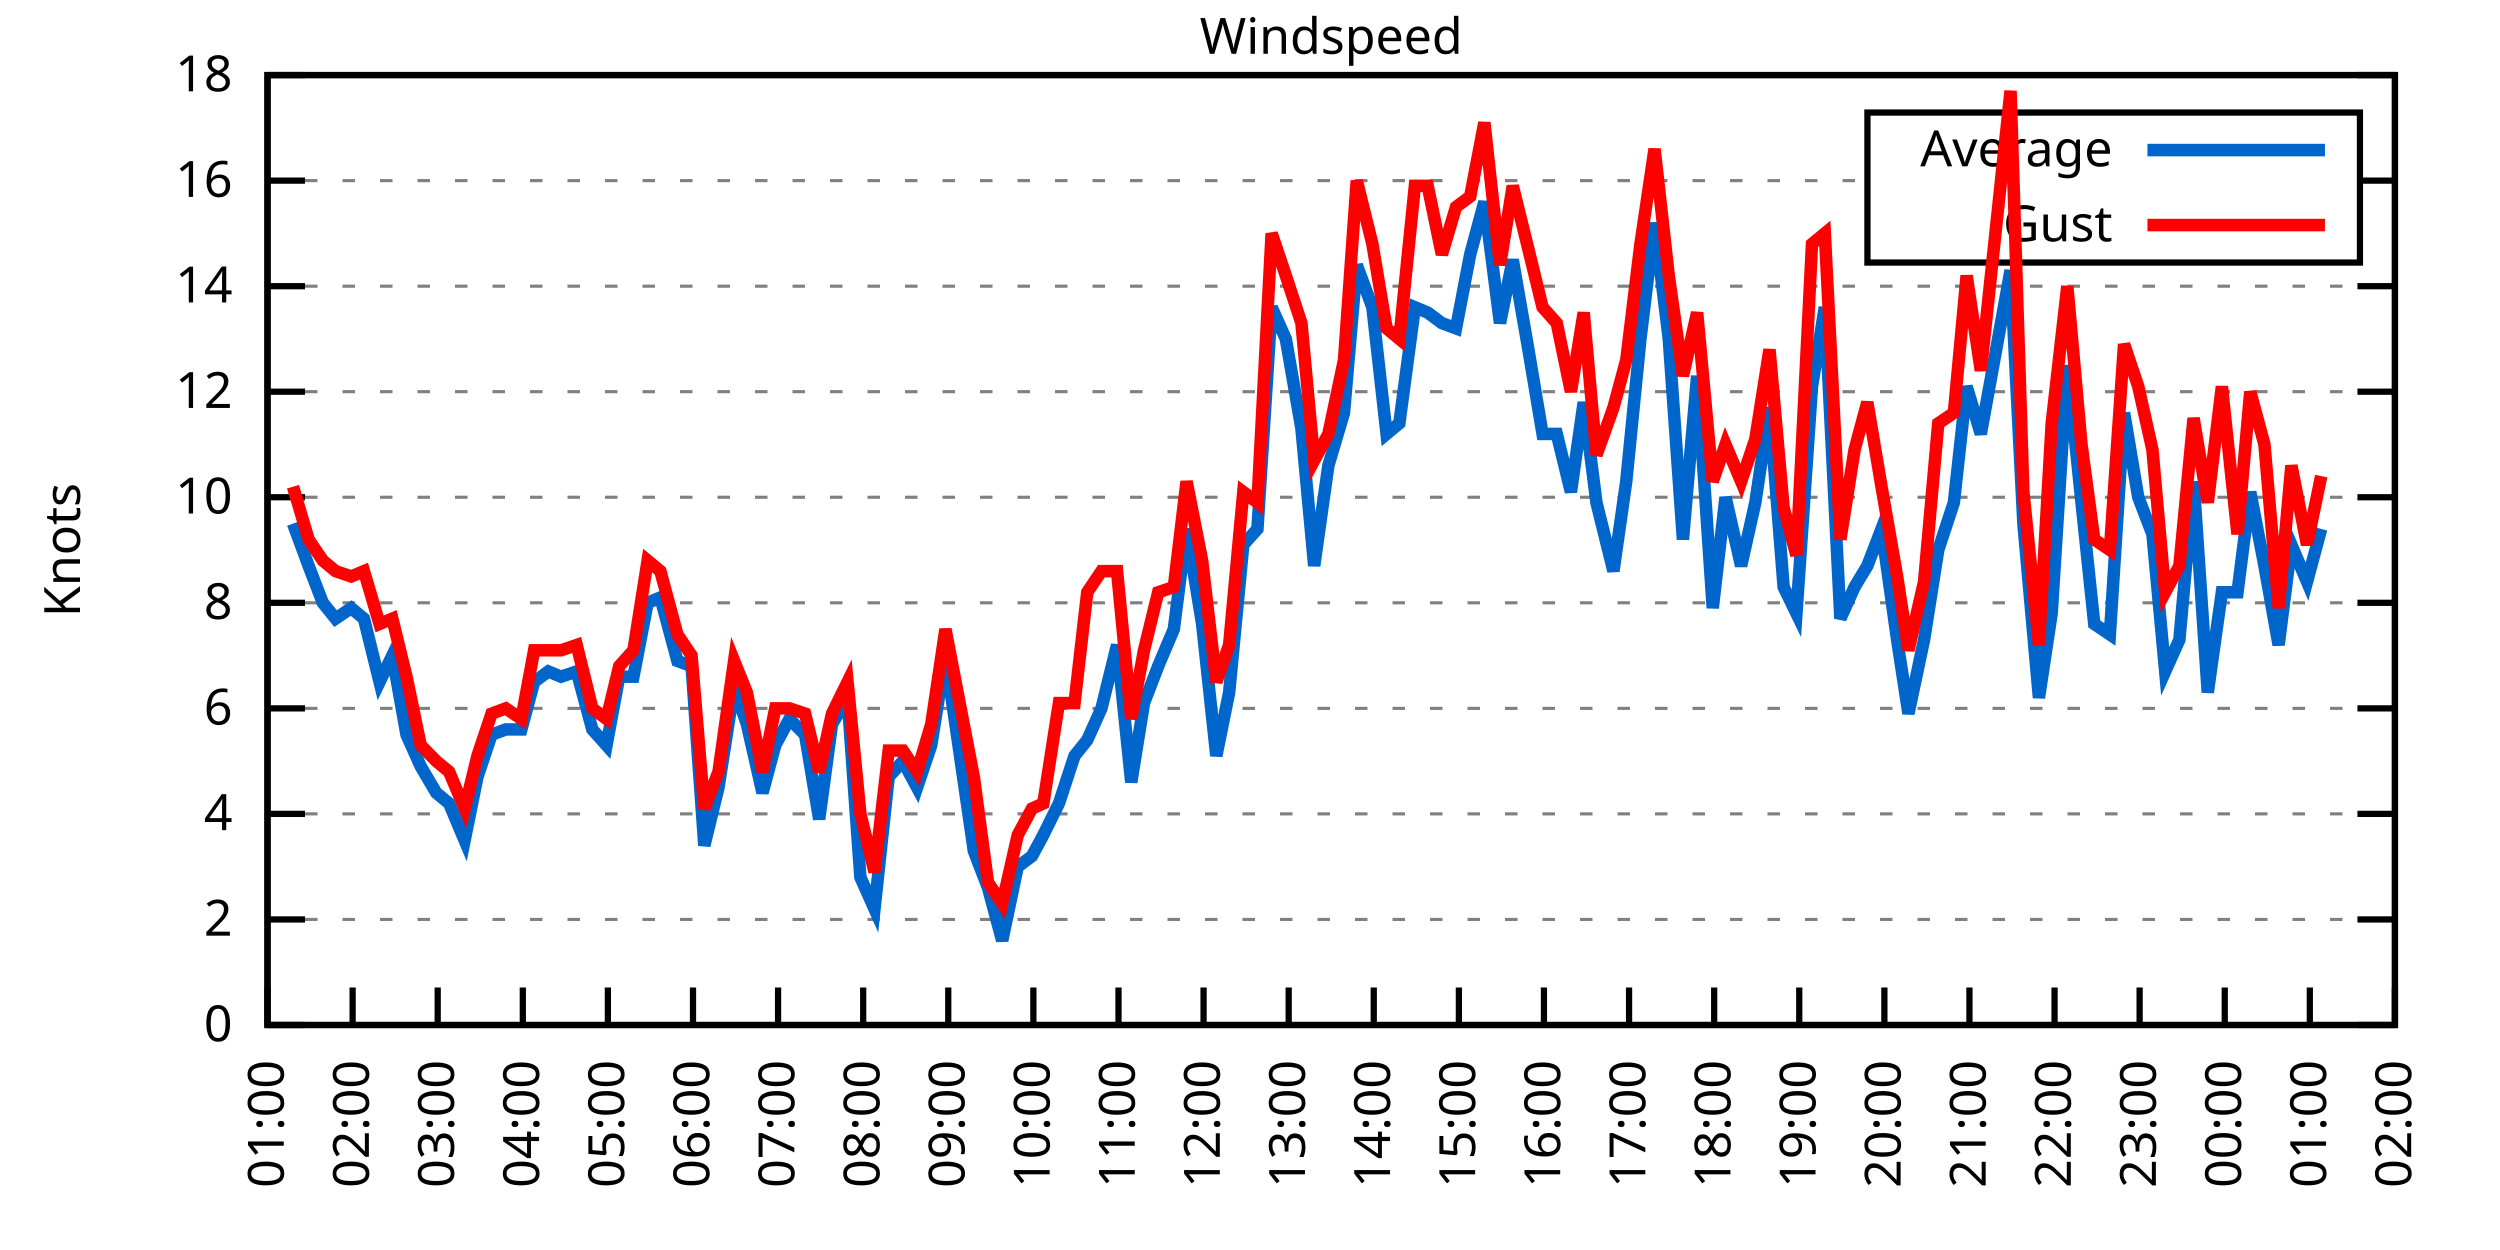
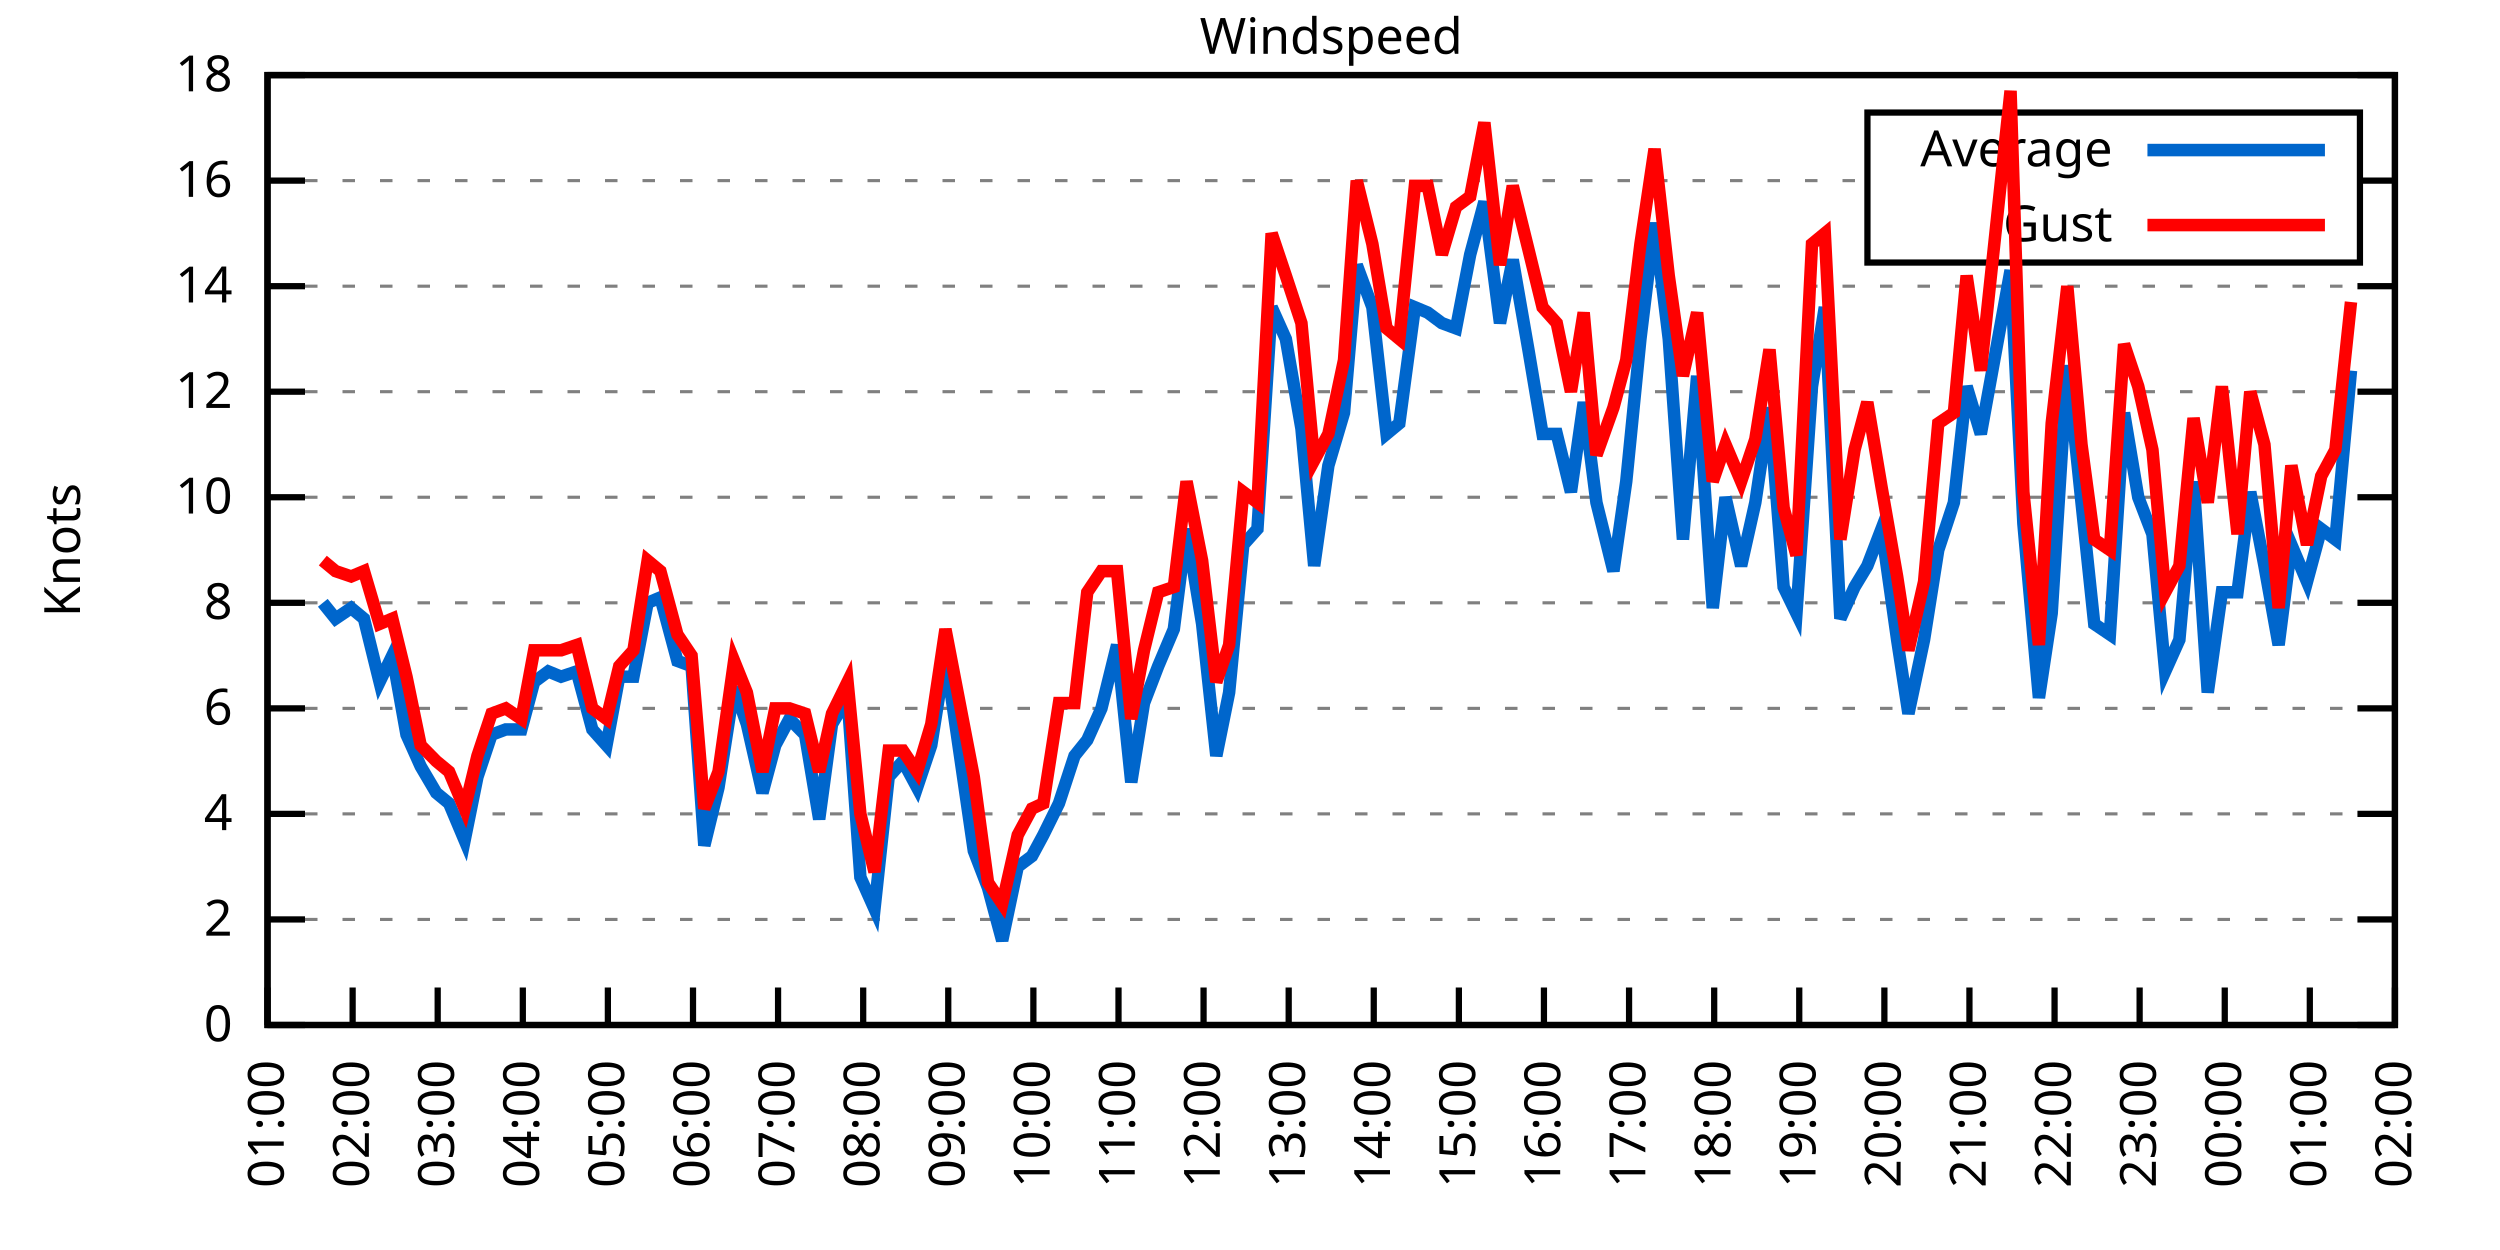
<svg xmlns="http://www.w3.org/2000/svg" xmlns:xlink="http://www.w3.org/1999/xlink" width="400" height="200" viewBox="0 0 400 200">
  <g id="gnuplot_canvas">
    <rect x="0" y="0" width="400" height="200" fill="none" />
    <defs>
      <circle id="gpDot" r="0.5" stroke-width="0.5" stroke="currentColor" />
      <path id="gpPt0" stroke-width="0.333" stroke="currentColor" d="M-1,0 h2 M0,-1 v2" />
      <path id="gpPt1" stroke-width="0.333" stroke="currentColor" d="M-1,-1 L1,1 M1,-1 L-1,1" />
      <path id="gpPt2" stroke-width="0.333" stroke="currentColor" d="M-1,0 L1,0 M0,-1 L0,1 M-1,-1 L1,1 M-1,1 L1,-1" />
      <rect id="gpPt3" stroke-width="0.333" stroke="currentColor" x="-1" y="-1" width="2" height="2" />
      <rect id="gpPt4" stroke-width="0.333" stroke="currentColor" fill="currentColor" x="-1" y="-1" width="2" height="2" />
      <circle id="gpPt5" stroke-width="0.333" stroke="currentColor" cx="0" cy="0" r="1" />
      <use xlink:href="#gpPt5" id="gpPt6" fill="currentColor" stroke="none" />
      <path id="gpPt7" stroke-width="0.333" stroke="currentColor" d="M0,-1.33 L-1.33,0.67 L1.33,0.67 z" />
      <use xlink:href="#gpPt7" id="gpPt8" fill="currentColor" stroke="none" />
      <use xlink:href="#gpPt7" id="gpPt9" stroke="currentColor" transform="rotate(180)" />
      <use xlink:href="#gpPt9" id="gpPt10" fill="currentColor" stroke="none" />
      <use xlink:href="#gpPt3" id="gpPt11" stroke="currentColor" transform="rotate(45)" />
      <use xlink:href="#gpPt11" id="gpPt12" fill="currentColor" stroke="none" />
      <path id="gpPt13" stroke-width="0.333" stroke="currentColor" d="M0,1.330 L1.265,0.411 L0.782,-1.067 L-0.782,-1.076 L-1.265,0.411 z" />
      <use xlink:href="#gpPt13" id="gpPt14" fill="currentColor" stroke="none" />
      <filter id="textbox" filterUnits="objectBoundingBox" x="0" y="0" height="1" width="1">
        <feFlood flood-color="white" flood-opacity="1" result="bgnd" />
        <feComposite in="SourceGraphic" in2="bgnd" operator="atop" />
      </filter>
      <filter id="greybox" filterUnits="objectBoundingBox" x="0" y="0" height="1" width="1">
        <feFlood flood-color="lightgrey" flood-opacity="1" result="grey" />
        <feComposite in="SourceGraphic" in2="grey" operator="atop" />
      </filter>
    </defs>
    <g fill="none" color="white" stroke="currentColor" stroke-width="1.00" stroke-linecap="butt" stroke-linejoin="miter">
</g>
    <g fill="none" color="black" stroke="currentColor" stroke-width="1.00" stroke-linecap="butt" stroke-linejoin="miter">
      <g stroke="none" shape-rendering="crispEdges">
        <polygon fill="rgb(255, 255, 255)" points="42.80,164.00 383.18,164.00 383.18,12.02 42.80,12.02 " />
      </g>
    </g>
    <g fill="none" color="black" stroke="currentColor" stroke-width="1.00" stroke-linecap="butt" stroke-linejoin="miter">
</g>
    <g fill="none" color="black" stroke="black" stroke-width="0.50" stroke-linecap="butt" stroke-linejoin="miter">
</g>
    <g fill="none" color="gray" stroke="currentColor" stroke-width="0.50" stroke-linecap="butt" stroke-linejoin="miter">
      <path stroke="gray" stroke-dasharray="2,4" class="gridline" d="M42.80,164.00 L383.19,164.00  " />
    </g>
    <g fill="none" color="gray" stroke="gray" stroke-width="1.00" stroke-linecap="butt" stroke-linejoin="miter">
</g>
    <g fill="none" color="black" stroke="currentColor" stroke-width="1.00" stroke-linecap="butt" stroke-linejoin="miter">
      <path stroke="black" d="M42.80,164.00 L48.80,164.00 M383.19,164.00 L377.19,164.00  " />
      <g transform="translate(37.20,166.60)" stroke="none" fill="black" font-family="Sans" font-size="8.00" text-anchor="end">
        <text>
          <tspan font-family="Sans"> 0</tspan>
        </text>
      </g>
    </g>
    <g fill="none" color="black" stroke="currentColor" stroke-width="1.00" stroke-linecap="butt" stroke-linejoin="miter">
</g>
    <g fill="none" color="black" stroke="black" stroke-width="0.50" stroke-linecap="butt" stroke-linejoin="miter">
</g>
    <g fill="none" color="gray" stroke="currentColor" stroke-width="0.50" stroke-linecap="butt" stroke-linejoin="miter">
      <path stroke="gray" stroke-dasharray="2,4" class="gridline" d="M42.80,147.11 L383.19,147.11  " />
    </g>
    <g fill="none" color="gray" stroke="gray" stroke-width="1.00" stroke-linecap="butt" stroke-linejoin="miter">
</g>
    <g fill="none" color="black" stroke="currentColor" stroke-width="1.00" stroke-linecap="butt" stroke-linejoin="miter">
      <path stroke="black" d="M42.80,147.11 L48.80,147.11 M383.19,147.11 L377.19,147.11  " />
      <g transform="translate(37.20,149.71)" stroke="none" fill="black" font-family="Sans" font-size="8.00" text-anchor="end">
        <text>
          <tspan font-family="Sans"> 2</tspan>
        </text>
      </g>
    </g>
    <g fill="none" color="black" stroke="currentColor" stroke-width="1.00" stroke-linecap="butt" stroke-linejoin="miter">
</g>
    <g fill="none" color="black" stroke="black" stroke-width="0.50" stroke-linecap="butt" stroke-linejoin="miter">
</g>
    <g fill="none" color="gray" stroke="currentColor" stroke-width="0.50" stroke-linecap="butt" stroke-linejoin="miter">
      <path stroke="gray" stroke-dasharray="2,4" class="gridline" d="M42.80,130.22 L383.19,130.22  " />
    </g>
    <g fill="none" color="gray" stroke="gray" stroke-width="1.00" stroke-linecap="butt" stroke-linejoin="miter">
</g>
    <g fill="none" color="black" stroke="currentColor" stroke-width="1.00" stroke-linecap="butt" stroke-linejoin="miter">
      <path stroke="black" d="M42.80,130.22 L48.80,130.22 M383.19,130.22 L377.19,130.22  " />
      <g transform="translate(37.20,132.82)" stroke="none" fill="black" font-family="Sans" font-size="8.00" text-anchor="end">
        <text>
          <tspan font-family="Sans"> 4</tspan>
        </text>
      </g>
    </g>
    <g fill="none" color="black" stroke="currentColor" stroke-width="1.00" stroke-linecap="butt" stroke-linejoin="miter">
</g>
    <g fill="none" color="black" stroke="black" stroke-width="0.50" stroke-linecap="butt" stroke-linejoin="miter">
</g>
    <g fill="none" color="gray" stroke="currentColor" stroke-width="0.50" stroke-linecap="butt" stroke-linejoin="miter">
      <path stroke="gray" stroke-dasharray="2,4" class="gridline" d="M42.80,113.34 L383.19,113.34  " />
    </g>
    <g fill="none" color="gray" stroke="gray" stroke-width="1.00" stroke-linecap="butt" stroke-linejoin="miter">
</g>
    <g fill="none" color="black" stroke="currentColor" stroke-width="1.00" stroke-linecap="butt" stroke-linejoin="miter">
      <path stroke="black" d="M42.80,113.34 L48.80,113.34 M383.19,113.34 L377.19,113.34  " />
      <g transform="translate(37.20,115.94)" stroke="none" fill="black" font-family="Sans" font-size="8.00" text-anchor="end">
        <text>
          <tspan font-family="Sans"> 6</tspan>
        </text>
      </g>
    </g>
    <g fill="none" color="black" stroke="currentColor" stroke-width="1.00" stroke-linecap="butt" stroke-linejoin="miter">
</g>
    <g fill="none" color="black" stroke="black" stroke-width="0.50" stroke-linecap="butt" stroke-linejoin="miter">
</g>
    <g fill="none" color="gray" stroke="currentColor" stroke-width="0.50" stroke-linecap="butt" stroke-linejoin="miter">
      <path stroke="gray" stroke-dasharray="2,4" class="gridline" d="M42.80,96.45 L383.19,96.45  " />
    </g>
    <g fill="none" color="gray" stroke="gray" stroke-width="1.00" stroke-linecap="butt" stroke-linejoin="miter">
</g>
    <g fill="none" color="black" stroke="currentColor" stroke-width="1.00" stroke-linecap="butt" stroke-linejoin="miter">
      <path stroke="black" d="M42.80,96.45 L48.80,96.45 M383.19,96.45 L377.19,96.45  " />
      <g transform="translate(37.20,99.05)" stroke="none" fill="black" font-family="Sans" font-size="8.00" text-anchor="end">
        <text>
          <tspan font-family="Sans"> 8</tspan>
        </text>
      </g>
    </g>
    <g fill="none" color="black" stroke="currentColor" stroke-width="1.00" stroke-linecap="butt" stroke-linejoin="miter">
</g>
    <g fill="none" color="black" stroke="black" stroke-width="0.50" stroke-linecap="butt" stroke-linejoin="miter">
</g>
    <g fill="none" color="gray" stroke="currentColor" stroke-width="0.50" stroke-linecap="butt" stroke-linejoin="miter">
      <path stroke="gray" stroke-dasharray="2,4" class="gridline" d="M42.80,79.56 L383.19,79.56  " />
    </g>
    <g fill="none" color="gray" stroke="gray" stroke-width="1.00" stroke-linecap="butt" stroke-linejoin="miter">
</g>
    <g fill="none" color="black" stroke="currentColor" stroke-width="1.00" stroke-linecap="butt" stroke-linejoin="miter">
      <path stroke="black" d="M42.80,79.56 L48.80,79.56 M383.19,79.56 L377.19,79.56  " />
      <g transform="translate(37.20,82.16)" stroke="none" fill="black" font-family="Sans" font-size="8.00" text-anchor="end">
        <text>
          <tspan font-family="Sans"> 10</tspan>
        </text>
      </g>
    </g>
    <g fill="none" color="black" stroke="currentColor" stroke-width="1.00" stroke-linecap="butt" stroke-linejoin="miter">
</g>
    <g fill="none" color="black" stroke="black" stroke-width="0.50" stroke-linecap="butt" stroke-linejoin="miter">
</g>
    <g fill="none" color="gray" stroke="currentColor" stroke-width="0.50" stroke-linecap="butt" stroke-linejoin="miter">
      <path stroke="gray" stroke-dasharray="2,4" class="gridline" d="M42.80,62.67 L383.19,62.67  " />
    </g>
    <g fill="none" color="gray" stroke="gray" stroke-width="1.00" stroke-linecap="butt" stroke-linejoin="miter">
</g>
    <g fill="none" color="black" stroke="currentColor" stroke-width="1.00" stroke-linecap="butt" stroke-linejoin="miter">
      <path stroke="black" d="M42.80,62.67 L48.80,62.67 M383.19,62.67 L377.19,62.67  " />
      <g transform="translate(37.20,65.27)" stroke="none" fill="black" font-family="Sans" font-size="8.00" text-anchor="end">
        <text>
          <tspan font-family="Sans"> 12</tspan>
        </text>
      </g>
    </g>
    <g fill="none" color="black" stroke="currentColor" stroke-width="1.00" stroke-linecap="butt" stroke-linejoin="miter">
</g>
    <g fill="none" color="black" stroke="black" stroke-width="0.50" stroke-linecap="butt" stroke-linejoin="miter">
</g>
    <g fill="none" color="gray" stroke="currentColor" stroke-width="0.50" stroke-linecap="butt" stroke-linejoin="miter">
      <path stroke="gray" stroke-dasharray="2,4" class="gridline" d="M42.80,45.79 L383.19,45.79  " />
    </g>
    <g fill="none" color="gray" stroke="gray" stroke-width="1.00" stroke-linecap="butt" stroke-linejoin="miter">
</g>
    <g fill="none" color="black" stroke="currentColor" stroke-width="1.00" stroke-linecap="butt" stroke-linejoin="miter">
      <path stroke="black" d="M42.80,45.79 L48.80,45.79 M383.19,45.79 L377.19,45.79  " />
      <g transform="translate(37.20,48.39)" stroke="none" fill="black" font-family="Sans" font-size="8.00" text-anchor="end">
        <text>
          <tspan font-family="Sans"> 14</tspan>
        </text>
      </g>
    </g>
    <g fill="none" color="black" stroke="currentColor" stroke-width="1.00" stroke-linecap="butt" stroke-linejoin="miter">
</g>
    <g fill="none" color="black" stroke="black" stroke-width="0.50" stroke-linecap="butt" stroke-linejoin="miter">
</g>
    <g fill="none" color="gray" stroke="currentColor" stroke-width="0.50" stroke-linecap="butt" stroke-linejoin="miter">
      <path stroke="gray" stroke-dasharray="2,4" class="gridline" d="M42.80,28.90 L298.79,28.90 M377.59,28.90 L383.19,28.90  " />
    </g>
    <g fill="none" color="gray" stroke="gray" stroke-width="1.00" stroke-linecap="butt" stroke-linejoin="miter">
</g>
    <g fill="none" color="black" stroke="currentColor" stroke-width="1.00" stroke-linecap="butt" stroke-linejoin="miter">
      <path stroke="black" d="M42.80,28.90 L48.80,28.90 M383.19,28.90 L377.19,28.90  " />
      <g transform="translate(37.20,31.50)" stroke="none" fill="black" font-family="Sans" font-size="8.00" text-anchor="end">
        <text>
          <tspan font-family="Sans"> 16</tspan>
        </text>
      </g>
    </g>
    <g fill="none" color="black" stroke="currentColor" stroke-width="1.00" stroke-linecap="butt" stroke-linejoin="miter">
</g>
    <g fill="none" color="black" stroke="black" stroke-width="0.50" stroke-linecap="butt" stroke-linejoin="miter">
</g>
    <g fill="none" color="gray" stroke="currentColor" stroke-width="0.50" stroke-linecap="butt" stroke-linejoin="miter">
      <path stroke="gray" stroke-dasharray="2,4" class="gridline" d="M42.80,12.01 L383.19,12.01  " />
    </g>
    <g fill="none" color="gray" stroke="gray" stroke-width="1.00" stroke-linecap="butt" stroke-linejoin="miter">
</g>
    <g fill="none" color="black" stroke="currentColor" stroke-width="1.00" stroke-linecap="butt" stroke-linejoin="miter">
      <path stroke="black" d="M42.80,12.01 L48.80,12.01 M383.19,12.01 L377.19,12.01  " />
      <g transform="translate(37.20,14.61)" stroke="none" fill="black" font-family="Sans" font-size="8.00" text-anchor="end">
        <text>
          <tspan font-family="Sans"> 18</tspan>
        </text>
      </g>
    </g>
    <g fill="none" color="black" stroke="currentColor" stroke-width="1.00" stroke-linecap="butt" stroke-linejoin="miter">
      <path stroke="black" d="M42.80,164.00 L42.80,158.00  " />
      <g transform="translate(45.40,169.60) rotate(270.00)" stroke="none" fill="black" font-family="Sans" font-size="8.00" text-anchor="end">
        <text>
          <tspan font-family="Sans">01:00</tspan>
        </text>
      </g>
    </g>
    <g fill="none" color="black" stroke="currentColor" stroke-width="1.00" stroke-linecap="butt" stroke-linejoin="miter">
      <path stroke="black" d="M56.42,164.00 L56.42,158.00  " />
      <g transform="translate(59.02,169.60) rotate(270.00)" stroke="none" fill="black" font-family="Sans" font-size="8.00" text-anchor="end">
        <text>
          <tspan font-family="Sans">02:00</tspan>
        </text>
      </g>
    </g>
    <g fill="none" color="black" stroke="currentColor" stroke-width="1.00" stroke-linecap="butt" stroke-linejoin="miter">
      <path stroke="black" d="M70.03,164.00 L70.03,158.00  " />
      <g transform="translate(72.63,169.60) rotate(270.00)" stroke="none" fill="black" font-family="Sans" font-size="8.00" text-anchor="end">
        <text>
          <tspan font-family="Sans">03:00</tspan>
        </text>
      </g>
    </g>
    <g fill="none" color="black" stroke="currentColor" stroke-width="1.00" stroke-linecap="butt" stroke-linejoin="miter">
      <path stroke="black" d="M83.65,164.00 L83.65,158.00  " />
      <g transform="translate(86.25,169.60) rotate(270.00)" stroke="none" fill="black" font-family="Sans" font-size="8.00" text-anchor="end">
        <text>
          <tspan font-family="Sans">04:00</tspan>
        </text>
      </g>
    </g>
    <g fill="none" color="black" stroke="currentColor" stroke-width="1.00" stroke-linecap="butt" stroke-linejoin="miter">
      <path stroke="black" d="M97.26,164.00 L97.26,158.00  " />
      <g transform="translate(99.86,169.60) rotate(270.00)" stroke="none" fill="black" font-family="Sans" font-size="8.00" text-anchor="end">
        <text>
          <tspan font-family="Sans">05:00</tspan>
        </text>
      </g>
    </g>
    <g fill="none" color="black" stroke="currentColor" stroke-width="1.00" stroke-linecap="butt" stroke-linejoin="miter">
      <path stroke="black" d="M110.88,164.00 L110.88,158.00  " />
      <g transform="translate(113.48,169.60) rotate(270.00)" stroke="none" fill="black" font-family="Sans" font-size="8.00" text-anchor="end">
        <text>
          <tspan font-family="Sans">06:00</tspan>
        </text>
      </g>
    </g>
    <g fill="none" color="black" stroke="currentColor" stroke-width="1.00" stroke-linecap="butt" stroke-linejoin="miter">
      <path stroke="black" d="M124.49,164.00 L124.49,158.00  " />
      <g transform="translate(127.09,169.60) rotate(270.00)" stroke="none" fill="black" font-family="Sans" font-size="8.00" text-anchor="end">
        <text>
          <tspan font-family="Sans">07:00</tspan>
        </text>
      </g>
    </g>
    <g fill="none" color="black" stroke="currentColor" stroke-width="1.00" stroke-linecap="butt" stroke-linejoin="miter">
      <path stroke="black" d="M138.11,164.00 L138.11,158.00  " />
      <g transform="translate(140.71,169.60) rotate(270.00)" stroke="none" fill="black" font-family="Sans" font-size="8.00" text-anchor="end">
        <text>
          <tspan font-family="Sans">08:00</tspan>
        </text>
      </g>
    </g>
    <g fill="none" color="black" stroke="currentColor" stroke-width="1.00" stroke-linecap="butt" stroke-linejoin="miter">
      <path stroke="black" d="M151.72,164.00 L151.72,158.00  " />
      <g transform="translate(154.32,169.60) rotate(270.00)" stroke="none" fill="black" font-family="Sans" font-size="8.00" text-anchor="end">
        <text>
          <tspan font-family="Sans">09:00</tspan>
        </text>
      </g>
    </g>
    <g fill="none" color="black" stroke="currentColor" stroke-width="1.00" stroke-linecap="butt" stroke-linejoin="miter">
      <path stroke="black" d="M165.34,164.00 L165.34,158.00  " />
      <g transform="translate(167.94,169.60) rotate(270.00)" stroke="none" fill="black" font-family="Sans" font-size="8.00" text-anchor="end">
        <text>
          <tspan font-family="Sans">10:00</tspan>
        </text>
      </g>
    </g>
    <g fill="none" color="black" stroke="currentColor" stroke-width="1.00" stroke-linecap="butt" stroke-linejoin="miter">
      <path stroke="black" d="M178.96,164.00 L178.96,158.00  " />
      <g transform="translate(181.56,169.60) rotate(270.00)" stroke="none" fill="black" font-family="Sans" font-size="8.00" text-anchor="end">
        <text>
          <tspan font-family="Sans">11:00</tspan>
        </text>
      </g>
    </g>
    <g fill="none" color="black" stroke="currentColor" stroke-width="1.00" stroke-linecap="butt" stroke-linejoin="miter">
      <path stroke="black" d="M192.57,164.00 L192.57,158.00  " />
      <g transform="translate(195.17,169.60) rotate(270.00)" stroke="none" fill="black" font-family="Sans" font-size="8.00" text-anchor="end">
        <text>
          <tspan font-family="Sans">12:00</tspan>
        </text>
      </g>
    </g>
    <g fill="none" color="black" stroke="currentColor" stroke-width="1.00" stroke-linecap="butt" stroke-linejoin="miter">
      <path stroke="black" d="M206.19,164.00 L206.19,158.00  " />
      <g transform="translate(208.79,169.60) rotate(270.00)" stroke="none" fill="black" font-family="Sans" font-size="8.00" text-anchor="end">
        <text>
          <tspan font-family="Sans">13:00</tspan>
        </text>
      </g>
    </g>
    <g fill="none" color="black" stroke="currentColor" stroke-width="1.00" stroke-linecap="butt" stroke-linejoin="miter">
      <path stroke="black" d="M219.80,164.00 L219.80,158.00  " />
      <g transform="translate(222.40,169.60) rotate(270.00)" stroke="none" fill="black" font-family="Sans" font-size="8.00" text-anchor="end">
        <text>
          <tspan font-family="Sans">14:00</tspan>
        </text>
      </g>
    </g>
    <g fill="none" color="black" stroke="currentColor" stroke-width="1.00" stroke-linecap="butt" stroke-linejoin="miter">
      <path stroke="black" d="M233.42,164.00 L233.42,158.00  " />
      <g transform="translate(236.02,169.60) rotate(270.00)" stroke="none" fill="black" font-family="Sans" font-size="8.00" text-anchor="end">
        <text>
          <tspan font-family="Sans">15:00</tspan>
        </text>
      </g>
    </g>
    <g fill="none" color="black" stroke="currentColor" stroke-width="1.00" stroke-linecap="butt" stroke-linejoin="miter">
      <path stroke="black" d="M247.03,164.00 L247.03,158.00  " />
      <g transform="translate(249.63,169.60) rotate(270.00)" stroke="none" fill="black" font-family="Sans" font-size="8.00" text-anchor="end">
        <text>
          <tspan font-family="Sans">16:00</tspan>
        </text>
      </g>
    </g>
    <g fill="none" color="black" stroke="currentColor" stroke-width="1.00" stroke-linecap="butt" stroke-linejoin="miter">
      <path stroke="black" d="M260.65,164.00 L260.65,158.00  " />
      <g transform="translate(263.25,169.60) rotate(270.00)" stroke="none" fill="black" font-family="Sans" font-size="8.00" text-anchor="end">
        <text>
          <tspan font-family="Sans">17:00</tspan>
        </text>
      </g>
    </g>
    <g fill="none" color="black" stroke="currentColor" stroke-width="1.00" stroke-linecap="butt" stroke-linejoin="miter">
      <path stroke="black" d="M274.27,164.00 L274.27,158.00  " />
      <g transform="translate(276.87,169.60) rotate(270.00)" stroke="none" fill="black" font-family="Sans" font-size="8.00" text-anchor="end">
        <text>
          <tspan font-family="Sans">18:00</tspan>
        </text>
      </g>
    </g>
    <g fill="none" color="black" stroke="currentColor" stroke-width="1.00" stroke-linecap="butt" stroke-linejoin="miter">
      <path stroke="black" d="M287.88,164.00 L287.88,158.00  " />
      <g transform="translate(290.48,169.60) rotate(270.00)" stroke="none" fill="black" font-family="Sans" font-size="8.00" text-anchor="end">
        <text>
          <tspan font-family="Sans">19:00</tspan>
        </text>
      </g>
    </g>
    <g fill="none" color="black" stroke="currentColor" stroke-width="1.00" stroke-linecap="butt" stroke-linejoin="miter">
      <path stroke="black" d="M301.50,164.00 L301.50,158.00  " />
      <g transform="translate(304.10,169.60) rotate(270.00)" stroke="none" fill="black" font-family="Sans" font-size="8.00" text-anchor="end">
        <text>
          <tspan font-family="Sans">20:00</tspan>
        </text>
      </g>
    </g>
    <g fill="none" color="black" stroke="currentColor" stroke-width="1.00" stroke-linecap="butt" stroke-linejoin="miter">
      <path stroke="black" d="M315.11,164.00 L315.11,158.00  " />
      <g transform="translate(317.71,169.60) rotate(270.00)" stroke="none" fill="black" font-family="Sans" font-size="8.00" text-anchor="end">
        <text>
          <tspan font-family="Sans">21:00</tspan>
        </text>
      </g>
    </g>
    <g fill="none" color="black" stroke="currentColor" stroke-width="1.00" stroke-linecap="butt" stroke-linejoin="miter">
      <path stroke="black" d="M328.73,164.00 L328.73,158.00  " />
      <g transform="translate(331.33,169.60) rotate(270.00)" stroke="none" fill="black" font-family="Sans" font-size="8.00" text-anchor="end">
        <text>
          <tspan font-family="Sans">22:00</tspan>
        </text>
      </g>
    </g>
    <g fill="none" color="black" stroke="currentColor" stroke-width="1.00" stroke-linecap="butt" stroke-linejoin="miter">
      <path stroke="black" d="M342.34,164.00 L342.34,158.00  " />
      <g transform="translate(344.94,169.60) rotate(270.00)" stroke="none" fill="black" font-family="Sans" font-size="8.00" text-anchor="end">
        <text>
          <tspan font-family="Sans">23:00</tspan>
        </text>
      </g>
    </g>
    <g fill="none" color="black" stroke="currentColor" stroke-width="1.00" stroke-linecap="butt" stroke-linejoin="miter">
      <path stroke="black" d="M355.96,164.00 L355.96,158.00  " />
      <g transform="translate(358.56,169.60) rotate(270.00)" stroke="none" fill="black" font-family="Sans" font-size="8.00" text-anchor="end">
        <text>
          <tspan font-family="Sans">00:00</tspan>
        </text>
      </g>
    </g>
    <g fill="none" color="black" stroke="currentColor" stroke-width="1.00" stroke-linecap="butt" stroke-linejoin="miter">
      <path stroke="black" d="M369.57,164.00 L369.57,158.00  " />
      <g transform="translate(372.17,169.60) rotate(270.00)" stroke="none" fill="black" font-family="Sans" font-size="8.00" text-anchor="end">
        <text>
          <tspan font-family="Sans">01:00</tspan>
        </text>
      </g>
    </g>
    <g fill="none" color="black" stroke="currentColor" stroke-width="1.00" stroke-linecap="butt" stroke-linejoin="miter">
      <path stroke="black" d="M383.19,164.00 L383.19,158.00  " />
      <g transform="translate(385.79,169.60) rotate(270.00)" stroke="none" fill="black" font-family="Sans" font-size="8.00" text-anchor="end">
        <text>
          <tspan font-family="Sans">02:00</tspan>
        </text>
      </g>
    </g>
    <g fill="none" color="black" stroke="currentColor" stroke-width="1.00" stroke-linecap="butt" stroke-linejoin="miter">
</g>
    <g fill="none" color="black" stroke="currentColor" stroke-width="1.00" stroke-linecap="butt" stroke-linejoin="miter">
      <path stroke="black" d="M42.80,12.01 L42.80,164.00 L383.19,164.00 L383.19,12.01 L42.80,12.01 Z  " />
    </g>
    <g fill="none" color="black" stroke="currentColor" stroke-width="1.00" stroke-linecap="butt" stroke-linejoin="miter">
</g>
    <g fill="none" color="black" stroke="currentColor" stroke-width="1.00" stroke-linecap="butt" stroke-linejoin="miter">
      <path stroke="black" d="M298.79,42.01 L298.79,18.01 L377.59,18.01 L377.59,42.01 L298.79,42.01 Z  " />
    </g>
    <g id="Windspeed_plot_1">
      <g fill="none" color="white" stroke="black" stroke-width="2.00" stroke-linecap="butt" stroke-linejoin="miter">
</g>
      <g fill="none" color="black" stroke="currentColor" stroke-width="2.00" stroke-linecap="butt" stroke-linejoin="miter">
        <g transform="translate(337.99,26.61)" stroke="none" fill="black" font-family="Sans" font-size="8.00" text-anchor="end">
          <text>
            <tspan font-family="Sans">Average</tspan>
          </text>
        </g>
      </g>
      <g fill="none" color="black" stroke="currentColor" stroke-width="2.00" stroke-linecap="butt" stroke-linejoin="miter">
-         <path stroke="rgb(  0, 102, 204)" d="M343.59,24.01 L371.99,24.01 M46.88,83.78 L49.38,90.54 L51.65,96.45 L53.69,98.98 L56.19,97.29 L58.23,98.98   L60.73,109.11 L62.77,104.89 L65.04,117.56 L67.31,122.62 L69.80,126.85 L71.85,128.54 L74.34,134.45 L76.39,124.31   L78.65,117.56 L80.92,116.71 L83.42,116.71 L85.46,109.11 L87.73,107.43 L89.77,108.27 L92.27,107.43 L94.77,116.71   L97.04,119.25 L99.08,108.27 L101.35,108.27 L103.62,96.45 L105.66,95.60 L108.38,105.74 L110.65,106.58 L112.69,135.29   L114.96,126.00 L117.46,109.96 L119.50,115.87 L122.00,126.85 L124.04,119.25 L126.31,115.03 L128.81,117.56 L131.07,131.07   L133.12,115.87 L135.61,111.65 L137.66,140.36 L139.92,145.42 L142.19,124.31 L144.46,121.78 L146.73,126.00 L149.00,119.25   L151.27,104.89 L155.81,136.14 L158.08,142.05 L160.35,150.49 L162.84,138.67 L165.11,136.98 L166.93,133.60 L169.43,128.54   L171.92,120.94 L173.96,118.40 L176.23,113.34 L178.73,103.20 L181.00,125.16 L183.04,112.49 L185.31,106.58 L187.81,100.67   L189.85,84.63 L192.34,99.83 L194.61,120.94 L196.66,110.80 L198.93,87.16 L201.19,84.63 L203.46,49.16 L205.73,54.23   L208.23,68.58 L210.27,90.54 L212.54,74.49 L215.04,66.05 L217.08,42.41 L219.58,49.16 L221.85,69.43 L223.89,67.74   L226.38,49.16 L228.43,50.01 L230.70,51.70 L232.96,52.54 L235.23,40.72 L237.50,32.28 L240.00,51.70 L242.04,41.56   L244.54,55.92 L246.81,69.43 L249.08,69.43 L251.35,78.72 L253.39,64.36 L255.43,80.41 L258.15,91.38 L260.20,77.03   L262.47,54.23 L264.73,35.65 L267.00,54.23 L269.27,86.32 L271.54,60.14 L274.04,97.29 L276.08,79.56 L278.58,90.54   L280.85,80.41 L283.12,65.21 L285.38,93.92 L287.43,98.14 L289.92,61.83 L291.97,49.16 L294.46,98.98 L296.73,93.92   L298.77,90.54 L301.04,84.63 L303.54,102.36 L305.35,114.18 L307.85,102.36 L310.12,88.00 L312.62,80.41 L314.66,61.83   L316.93,69.43 L321.69,43.25 L323.74,83.78 L326.23,111.65 L328.27,98.14 L330.77,58.45 L333.04,80.41 L335.08,99.83   L337.58,101.52 L339.85,66.05 L342.12,79.56 L344.39,85.47 L346.43,107.43 L348.70,102.36 L350.97,77.03 L353.24,110.80   L355.50,94.76 L358.00,94.76 L360.04,78.72 L362.31,90.54 L364.58,103.20 L366.62,87.16 L369.12,93.07 L371.39,84.63    " />
+         <path stroke="rgb(  0, 102, 204)" d="M343.59,24.01 L371.99,24.01 M51.65,96.45 L53.69,98.98 L56.19,97.29 L58.23,98.98 L60.73,109.11 L62.77,104.89   L65.04,117.56 L67.31,122.62 L69.80,126.85 L71.85,128.54 L74.34,134.45 L76.39,124.31 L78.65,117.56 L80.92,116.71   L83.42,116.71 L85.46,109.11 L87.73,107.43 L89.77,108.27 L92.27,107.43 L94.77,116.71 L97.04,119.25 L99.08,108.27   L101.35,108.27 L103.62,96.45 L105.66,95.60 L108.38,105.74 L110.65,106.58 L112.69,135.29 L114.96,126.00 L117.46,109.96   L119.50,115.87 L122.00,126.85 L124.04,119.25 L126.31,115.03 L128.81,117.56 L131.07,131.07 L133.12,115.87 L135.61,111.65   L137.66,140.36 L139.92,145.42 L142.19,124.31 L144.46,121.78 L146.73,126.00 L149.00,119.25 L151.27,104.89 L155.81,136.14   L158.08,142.05 L160.35,150.49 L162.84,138.67 L165.11,136.98 L166.93,133.60 L169.43,128.54 L171.92,120.94 L173.96,118.40   L176.23,113.34 L178.73,103.20 L181.00,125.16 L183.04,112.49 L185.31,106.58 L187.81,100.67 L189.85,84.63 L192.34,99.83   L194.61,120.94 L196.66,110.80 L198.93,87.16 L201.19,84.63 L203.46,49.16 L205.73,54.23 L208.23,68.58 L210.27,90.54   L212.54,74.49 L215.04,66.05 L217.08,42.41 L219.58,49.16 L221.85,69.43 L223.89,67.74 L226.38,49.16 L228.43,50.01   L230.70,51.70 L232.96,52.54 L235.23,40.72 L237.50,32.28 L240.00,51.70 L242.04,41.56 L244.54,55.92 L246.81,69.43   L249.08,69.43 L251.35,78.72 L253.39,64.36 L255.43,80.41 L258.15,91.38 L260.20,77.03 L262.47,54.23 L264.73,35.65   L267.00,54.23 L269.27,86.32 L271.54,60.14 L274.04,97.29 L276.08,79.56 L278.58,90.54 L280.85,80.41 L283.12,65.21   L285.38,93.92 L287.43,98.14 L289.92,61.83 L291.97,49.16 L294.46,98.98 L296.73,93.92 L298.77,90.54 L301.04,84.63   L303.54,102.36 L305.35,114.18 L307.85,102.36 L310.12,88.00 L312.62,80.41 L314.66,61.83 L316.93,69.43 L321.69,43.25   L323.74,83.78 L326.23,111.65 L328.27,98.14 L330.77,58.45 L333.04,80.41 L335.08,99.83 L337.58,101.52 L339.85,66.05   L342.12,79.56 L344.39,85.47 L346.43,107.43 L348.70,102.36 L350.97,77.03 L353.24,110.80 L355.50,94.76 L358.00,94.76   L360.04,78.72 L362.31,90.54 L364.58,103.20 L366.62,87.16 L369.12,93.07 L371.39,84.63 L373.66,86.32 L376.16,59.30    " />
      </g>
    </g>
    <g id="Windspeed_plot_2">
      <g fill="none" color="black" stroke="currentColor" stroke-width="2.00" stroke-linecap="butt" stroke-linejoin="miter">
        <g transform="translate(337.99,38.61)" stroke="none" fill="black" font-family="Sans" font-size="8.00" text-anchor="end">
          <text>
            <tspan font-family="Sans">Gust</tspan>
          </text>
        </g>
      </g>
      <g fill="none" color="black" stroke="currentColor" stroke-width="2.00" stroke-linecap="butt" stroke-linejoin="miter">
-         <path stroke="rgb(255,   0,   0)" d="M343.59,36.01 L371.99,36.01 M46.88,77.87 L49.38,86.32 L51.65,89.69 L53.69,91.38 L56.19,92.23 L58.23,91.38   L60.73,99.83 L62.77,98.98 L65.04,108.27 L67.31,119.25 L69.80,121.78 L71.85,123.47 L74.34,129.38 L76.39,120.94   L78.65,114.18 L80.92,113.34 L83.42,115.03 L85.46,104.05 L87.73,104.05 L89.77,104.05 L92.27,103.20 L94.77,113.34   L97.04,115.03 L99.08,106.58 L101.35,104.05 L103.62,89.69 L105.66,91.38 L108.38,101.52 L110.65,104.89 L112.69,129.38   L114.96,123.47 L117.46,105.74 L119.50,110.80 L122.00,123.47 L124.04,113.34 L126.31,113.34 L128.81,114.18 L131.07,123.47   L133.12,114.18 L135.61,109.11 L137.66,130.22 L139.92,139.51 L142.19,120.09 L144.46,120.09 L146.73,123.47 L149.00,115.87   L151.27,100.67 L155.81,124.31 L158.08,141.20 L160.35,144.58 L162.84,133.60 L165.11,129.38 L166.93,128.54 L169.43,112.49   L171.92,112.49 L173.96,94.76 L176.23,91.38 L178.73,91.38 L181.00,115.03 L183.04,104.05 L185.31,94.76 L187.81,93.92   L189.85,77.03 L192.34,89.69 L194.61,109.11 L196.66,103.20 L198.93,78.72 L201.19,80.41 L203.46,37.34 L205.73,44.10   L208.23,51.70 L210.27,73.65 L212.54,69.43 L215.04,57.61 L217.08,28.90 L219.58,39.03 L221.85,52.54 L223.89,54.23   L226.38,29.74 L228.43,29.74 L230.70,40.72 L232.96,33.12 L235.23,31.43 L237.50,19.61 L240.00,42.41 L242.04,29.74   L244.54,39.87 L246.81,49.16 L249.08,51.70 L251.35,62.67 L253.39,50.01 L255.43,72.81 L258.15,65.21 L260.20,57.61   L262.47,39.03 L264.73,23.83 L267.00,44.10 L269.27,60.14 L271.54,50.01 L274.04,77.03 L276.08,71.12 L278.58,77.03   L280.85,70.27 L283.12,55.92 L285.38,81.25 L287.43,88.85 L289.92,39.03 L291.97,37.34 L294.46,86.32 L296.73,71.96   L298.77,64.36 L301.04,77.87 L303.54,92.23 L305.35,104.05 L307.85,93.07 L310.12,67.74 L312.62,66.05 L314.66,44.10   L316.93,59.30 L321.69,14.54 L323.74,78.72 L326.23,103.20 L328.27,67.74 L330.77,45.79 L333.04,71.12 L335.08,86.32   L337.58,88.00 L339.85,55.07 L342.12,61.83 L344.39,71.96 L346.43,94.76 L348.70,90.54 L350.97,66.90 L353.24,80.41   L355.50,61.83 L358.00,85.47 L360.04,62.67 L362.31,71.12 L364.58,97.29 L366.62,74.49 L369.12,87.16 L371.39,76.18    " />
+         <path stroke="rgb(255,   0,   0)" d="M343.59,36.01 L371.99,36.01 M51.65,89.69 L53.69,91.38 L56.19,92.23 L58.23,91.38 L60.73,99.83 L62.77,98.98   L65.04,108.27 L67.31,119.25 L69.80,121.78 L71.85,123.47 L74.34,129.38 L76.39,120.94 L78.65,114.18 L80.92,113.34   L83.42,115.03 L85.46,104.05 L87.73,104.05 L89.77,104.05 L92.27,103.20 L94.77,113.34 L97.04,115.03 L99.08,106.58   L101.35,104.05 L103.62,89.69 L105.66,91.38 L108.38,101.52 L110.65,104.89 L112.69,129.38 L114.96,123.47 L117.46,105.74   L119.50,110.80 L122.00,123.47 L124.04,113.34 L126.31,113.34 L128.81,114.18 L131.07,123.47 L133.12,114.18 L135.61,109.11   L137.66,130.22 L139.92,139.51 L142.19,120.09 L144.46,120.09 L146.73,123.47 L149.00,115.87 L151.27,100.67 L155.81,124.31   L158.08,141.20 L160.35,144.58 L162.84,133.60 L165.11,129.38 L166.93,128.54 L169.43,112.49 L171.92,112.49 L173.96,94.76   L176.23,91.38 L178.73,91.38 L181.00,115.03 L183.04,104.05 L185.31,94.76 L187.81,93.92 L189.85,77.03 L192.34,89.69   L194.61,109.11 L196.66,103.20 L198.93,78.72 L201.19,80.41 L203.46,37.34 L205.73,44.10 L208.23,51.70 L210.27,73.65   L212.54,69.43 L215.04,57.61 L217.08,28.90 L219.58,39.03 L221.85,52.54 L223.89,54.23 L226.38,29.74 L228.43,29.74   L230.70,40.72 L232.96,33.12 L235.23,31.43 L237.50,19.61 L240.00,42.41 L242.04,29.74 L244.54,39.87 L246.81,49.16   L249.08,51.70 L251.35,62.67 L253.39,50.01 L255.43,72.81 L258.15,65.21 L260.20,57.61 L262.47,39.03 L264.73,23.83   L267.00,44.10 L269.27,60.14 L271.54,50.01 L274.04,77.03 L276.08,71.12 L278.58,77.03 L280.85,70.27 L283.12,55.92   L285.38,81.25 L287.43,88.85 L289.92,39.03 L291.97,37.34 L294.46,86.32 L296.73,71.96 L298.77,64.36 L301.04,77.87   L303.54,92.23 L305.35,104.05 L307.85,93.07 L310.12,67.74 L312.62,66.05 L314.66,44.10 L316.93,59.30 L321.69,14.54   L323.74,78.72 L326.23,103.20 L328.27,67.74 L330.77,45.79 L333.04,71.12 L335.08,86.32 L337.58,88.00 L339.85,55.07   L342.12,61.83 L344.39,71.96 L346.43,94.76 L348.70,90.54 L350.97,66.90 L353.24,80.41 L355.50,61.83 L358.00,85.47   L360.04,62.67 L362.31,71.12 L364.58,97.29 L366.62,74.49 L369.12,87.16 L371.39,76.18 L373.66,71.96 L376.16,48.32    " />
      </g>
    </g>
    <g fill="none" color="black" stroke="currentColor" stroke-width="2.00" stroke-linecap="butt" stroke-linejoin="miter">
</g>
    <g fill="none" color="black" stroke="black" stroke-width="1.00" stroke-linecap="butt" stroke-linejoin="miter">
</g>
    <g fill="none" color="black" stroke="currentColor" stroke-width="1.00" stroke-linecap="butt" stroke-linejoin="miter">
      <path stroke="black" d="M42.80,12.01 L42.80,164.00 L383.19,164.00 L383.19,12.01 L42.80,12.01 Z  " />
      <g transform="translate(12.80,88.01) rotate(270.00)" stroke="none" fill="black" font-family="Sans" font-size="8.00" text-anchor="middle">
        <text>
          <tspan font-family="Sans">Knots</tspan>
        </text>
      </g>
    </g>
    <g fill="none" color="black" stroke="currentColor" stroke-width="1.00" stroke-linecap="butt" stroke-linejoin="miter">
</g>
    <g fill="none" color="black" stroke="currentColor" stroke-width="1.00" stroke-linecap="butt" stroke-linejoin="miter">
      <g transform="translate(212.99,8.61)" stroke="none" fill="black" font-family="Sans" font-size="8.00" text-anchor="middle">
        <text>
          <tspan font-family="Sans">Windspeed</tspan>
        </text>
      </g>
    </g>
    <g fill="none" color="black" stroke="currentColor" stroke-width="1.00" stroke-linecap="butt" stroke-linejoin="miter">
</g>
  </g>
</svg>
